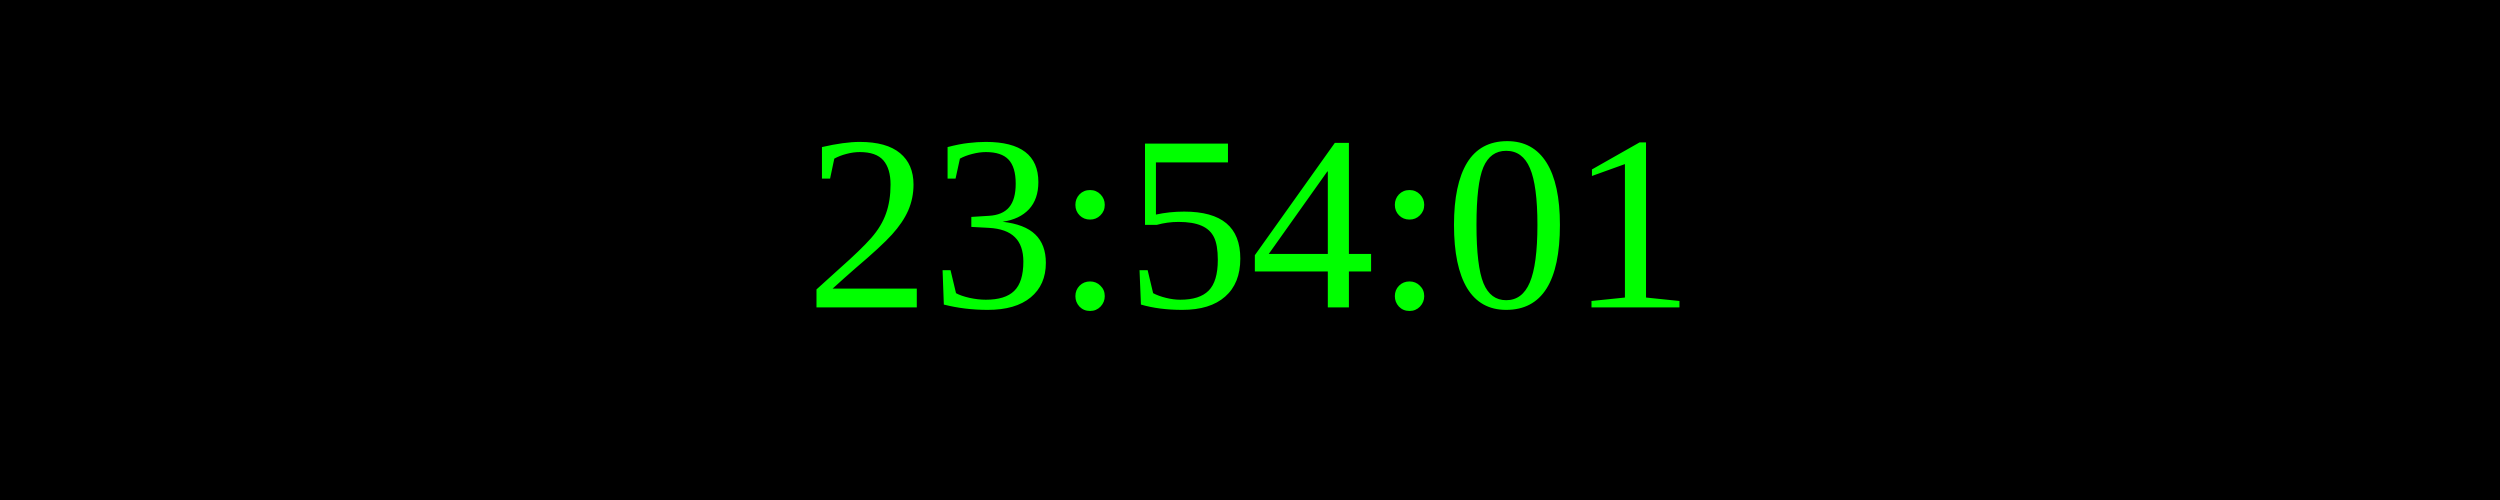
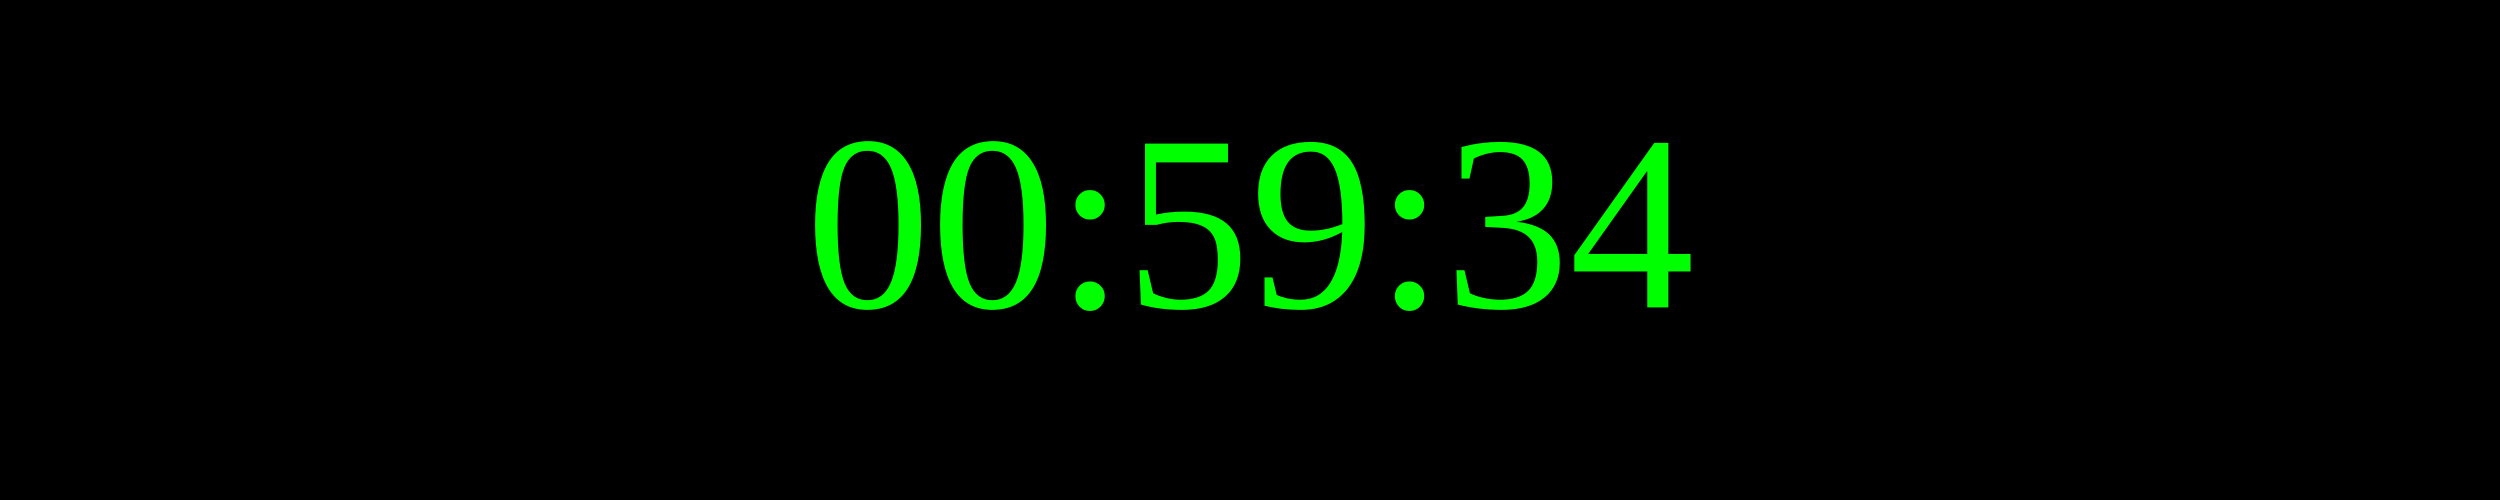
<svg xmlns="http://www.w3.org/2000/svg" width="250" height="50">
  <rect width="100%" height="100%" fill="black" />
  <text x="50%" y="50%" font-size="25" fill="lime" text-anchor="middle" dominant-baseline="middle">
- 23:54:01
+ 00:59:34
</text>
</svg>
